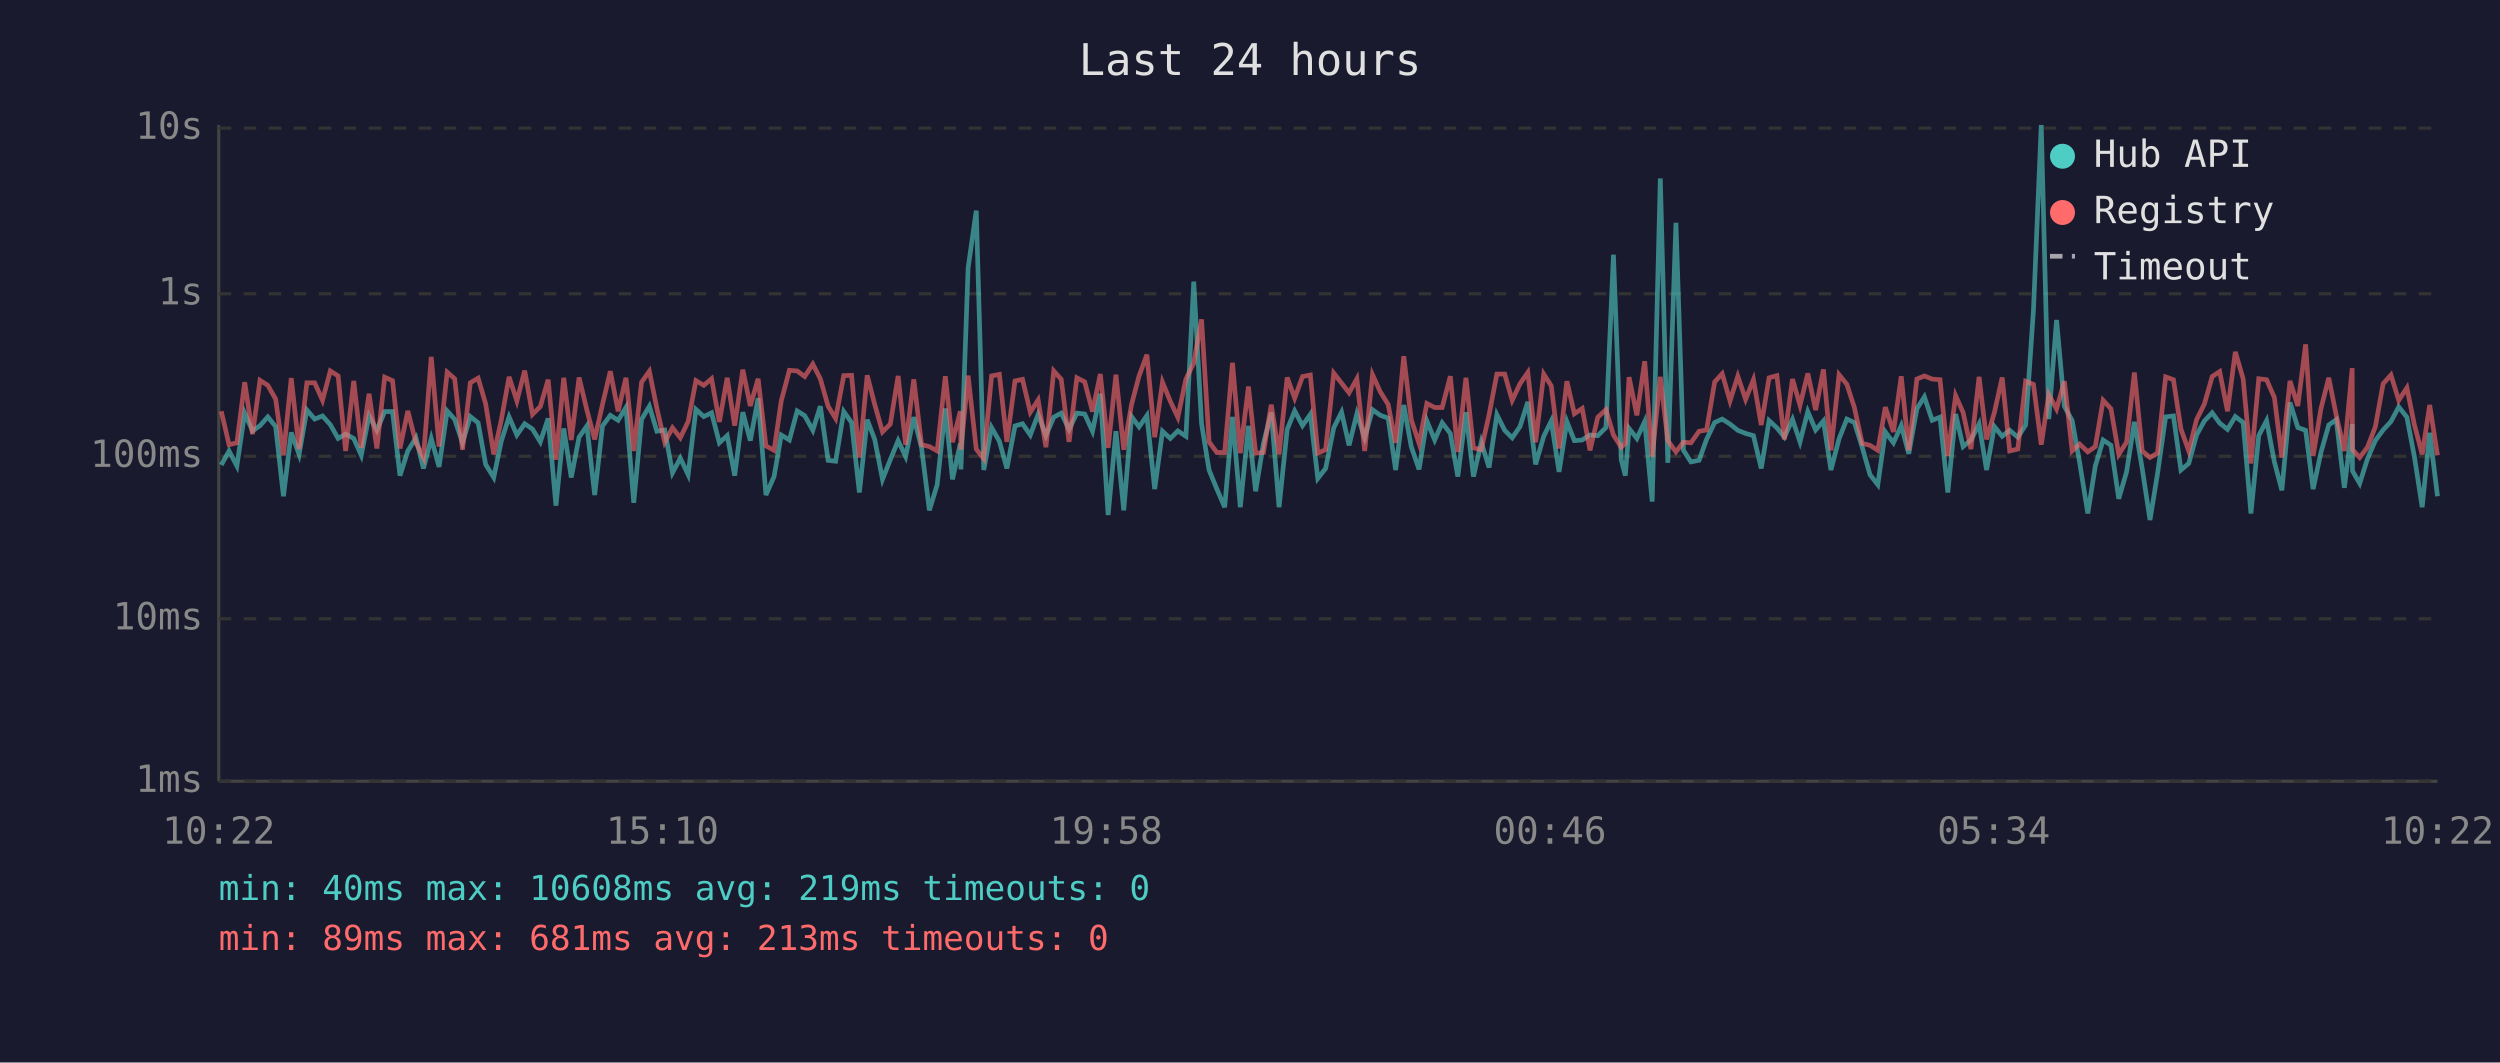
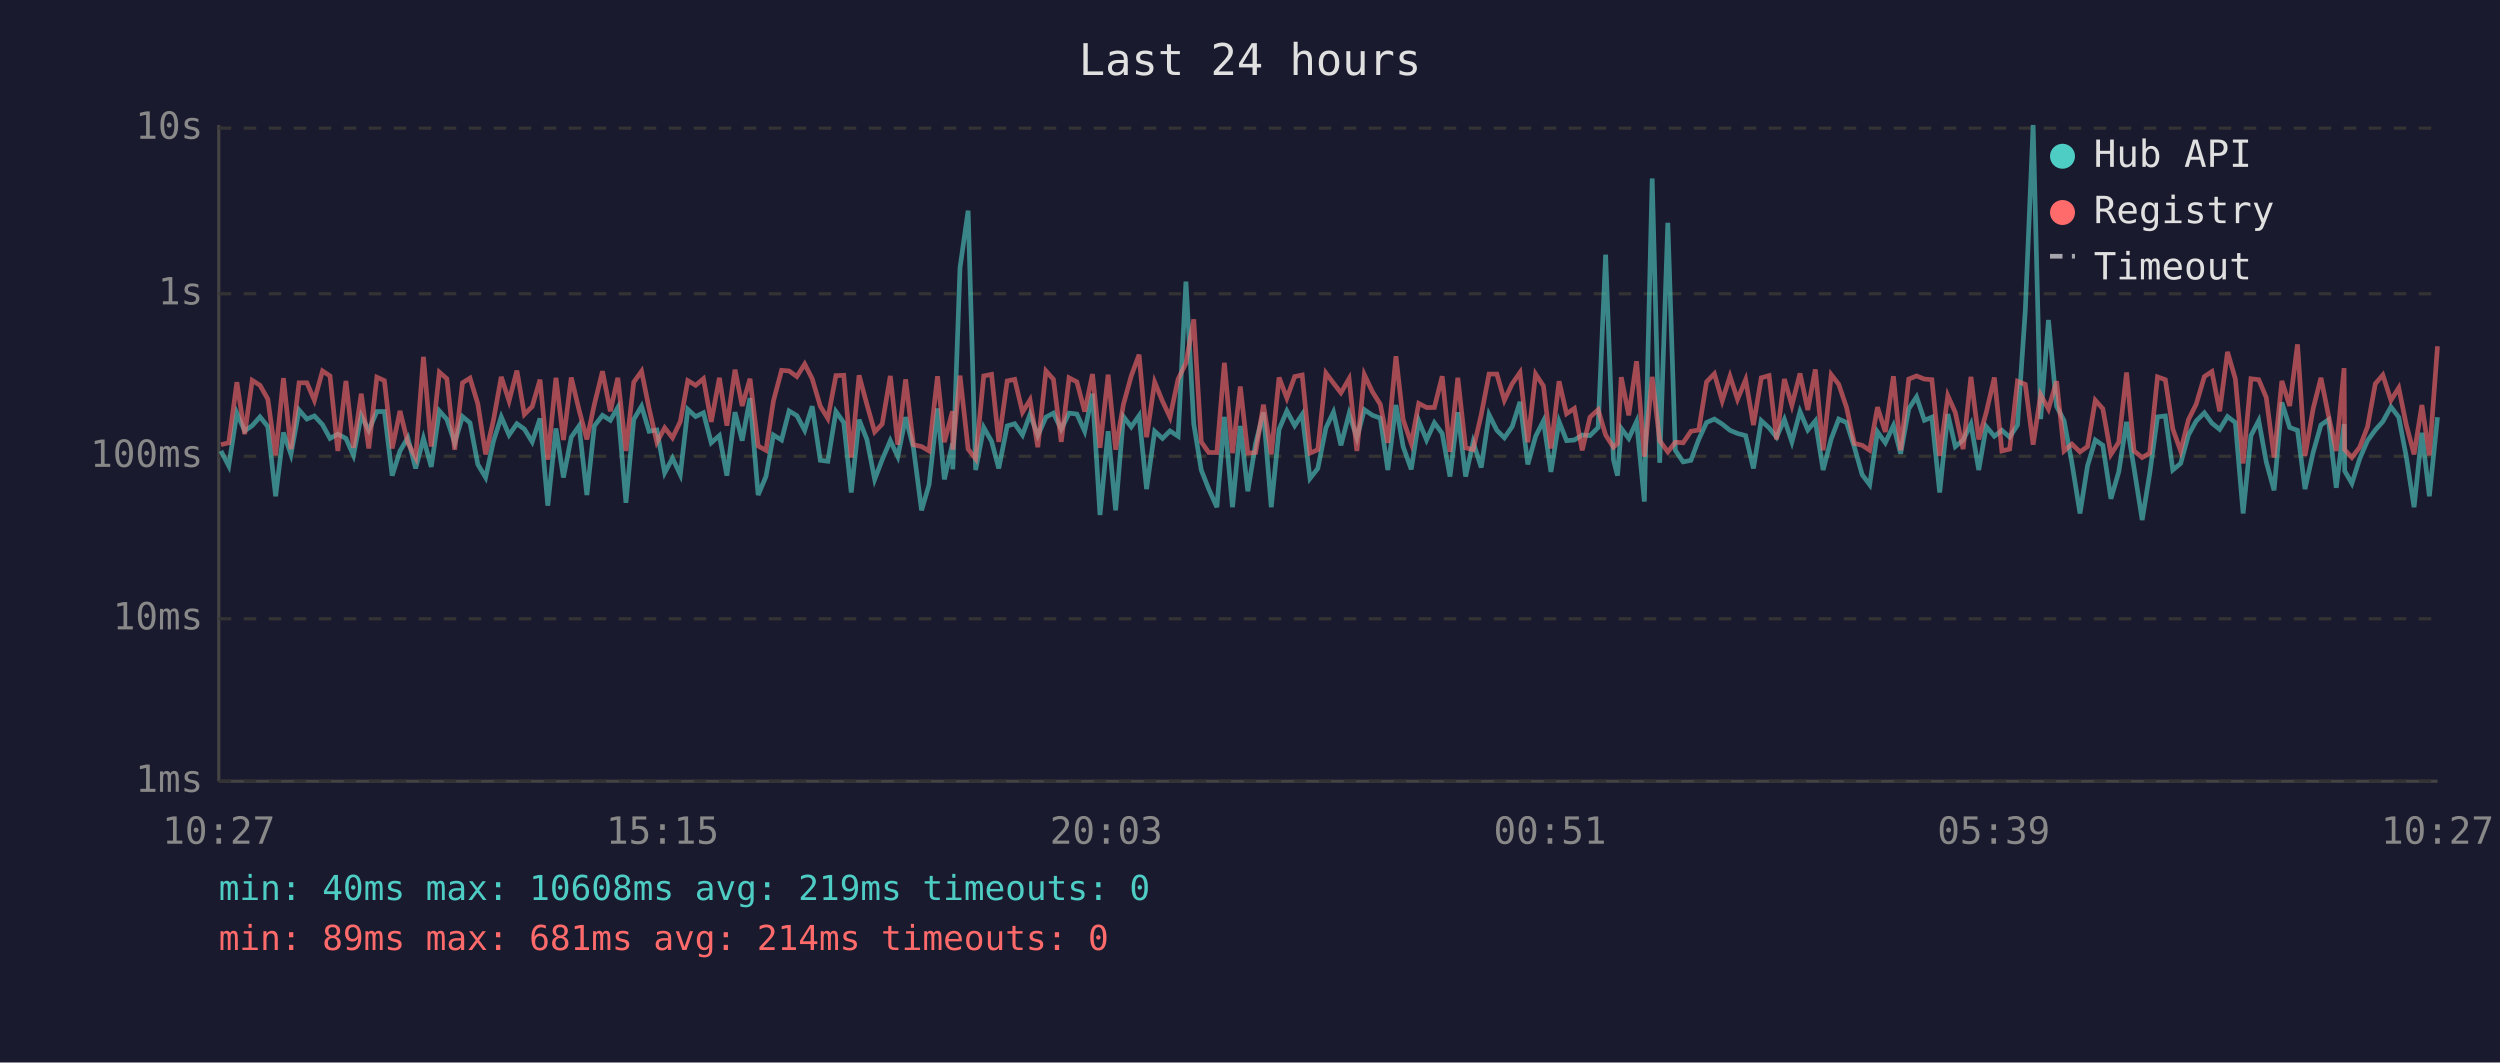
<svg xmlns="http://www.w3.org/2000/svg" viewBox="0 0 800 340" font-family="monospace" font-size="12">
  <rect width="800" height="340" fill="#1a1a2e" />
  <text x="400" y="24" fill="#e0e0e0" font-size="14" text-anchor="middle">Last 24 hours</text>
  <line x1="70" y1="40" x2="70" y2="250" stroke="#444" stroke-width="1" />
  <line x1="70" y1="250" x2="780" y2="250" stroke="#444" stroke-width="1" />
  <line x1="70" y1="250" x2="780" y2="250" stroke="#333" stroke-width="1" stroke-dasharray="4" />
  <text x="65" y="250" fill="#888" text-anchor="end" dominant-baseline="middle">1ms</text>
  <line x1="70" y1="198" x2="780" y2="198" stroke="#333" stroke-width="1" stroke-dasharray="4" />
  <text x="65" y="198" fill="#888" text-anchor="end" dominant-baseline="middle">10ms</text>
  <line x1="70" y1="146" x2="780" y2="146" stroke="#333" stroke-width="1" stroke-dasharray="4" />
  <text x="65" y="146" fill="#888" text-anchor="end" dominant-baseline="middle">100ms</text>
  <line x1="70" y1="94" x2="780" y2="94" stroke="#333" stroke-width="1" stroke-dasharray="4" />
  <text x="65" y="94" fill="#888" text-anchor="end" dominant-baseline="middle">1s</text>
  <line x1="70" y1="41" x2="780" y2="41" stroke="#333" stroke-width="1" stroke-dasharray="4" />
  <text x="65" y="41" fill="#888" text-anchor="end" dominant-baseline="middle">10s</text>
-   <text x="70" y="270" fill="#888" text-anchor="middle">10:22</text>
-   <text x="212" y="270" fill="#888" text-anchor="middle">15:10</text>
-   <text x="354" y="270" fill="#888" text-anchor="middle">19:58</text>
-   <text x="496" y="270" fill="#888" text-anchor="middle">00:46</text>
-   <text x="638" y="270" fill="#888" text-anchor="middle">05:34</text>
-   <text x="780" y="270" fill="#888" text-anchor="middle">10:22</text>
-   <polyline points="70.8,148.8 73.3,144.3 75.8,149.1 78.3,132.2 80.8,137.9 83.2,136.2 85.7,133.4 88.2,136.5 90.7,158.8 93.2,138.4 95.7,145.4 98.2,131.2 100.7,134.1 103.2,133.1 105.7,135.9 108.2,140.3 110.6,138.9 113.2,140.3 115.6,145.7 118.1,133.0 120.6,137.7 123.1,131.7 125.6,131.7 128.0,152.2 130.5,144.3 133.1,140.1 135.5,149.9 138.0,140.3 140.5,149.4 143.1,131.5 145.5,134.2 148.0,141.7 150.5,133.3 153.0,135.3 155.4,148.6 158.0,152.8 160.4,141.2 162.9,133.4 165.4,139.2 167.9,135.6 170.4,137.3 172.9,141.4 175.4,133.9 177.9,161.8 180.4,137.1 182.8,152.8 185.3,139.9 187.8,136.3 190.3,158.4 192.8,136.3 195.3,132.9 197.8,134.5 200.3,130.4 202.8,160.9 205.3,134.2 207.8,130.0 210.2,138.0 212.7,137.6 215.2,151.3 217.7,146.6 220.2,151.9 222.7,131.0 225.2,133.3 227.7,132.1 230.2,141.7 232.7,139.4 235.1,152.2 237.7,131.9 240.1,141.0 242.6,127.4 245.1,158.4 247.7,152.5 250.0,139.2 252.6,140.8 255.1,131.5 257.5,133.0 260.1,137.7 262.5,130.0 265.0,147.3 267.4,147.6 270.0,131.7 272.5,135.2 275.0,157.6 277.5,134.3 279.9,140.6 282.4,153.4 284.9,147.1 287.4,141.0 289.8,146.1 292.4,133.5 294.9,143.3 297.4,163.3 299.9,155.1 302.5,130.7 304.8,153.4 307.3,141.9 307.5,150.2 309.8,85.7 312.4,67.4 314.8,150.4 317.3,136.8 319.8,141.2 322.2,149.9 324.8,136.3 327.2,135.6 329.7,139.2 332.2,132.6 334.7,139.4 337.2,133.5 339.6,132.2 342.1,137.4 344.6,132.2 347.1,132.5 349.6,138.0 352.1,126.0 354.6,164.8 357.1,138.0 359.6,163.3 362.1,133.3 364.5,136.6 367.0,133.0 369.5,156.5 372.0,138.0 374.5,140.3 376.9,137.9 379.5,139.6 382.0,90.1 384.5,135.6 386.9,150.4 389.4,156.5 391.9,162.3 394.4,133.4 396.9,162.3 399.5,136.3 401.8,157.2 404.3,141.9 406.8,132.0 409.3,162.3 411.9,137.4 414.3,131.5 416.8,136.2 419.3,132.6 421.7,153.1 424.2,149.9 426.8,136.9 429.3,131.9 431.7,142.5 434.2,132.4 436.7,140.1 439.2,131.1 441.7,132.9 444.2,133.8 446.6,150.4 449.2,129.6 451.6,142.9 454.1,150.2 456.6,134.7 459.1,140.8 461.5,135.3 464.1,138.7 466.5,152.5 469.1,131.9 471.5,152.5 474.0,141.5 476.5,149.6 479.0,132.7 481.5,137.7 483.9,140.1 486.4,136.5 488.9,128.6 491.4,148.6 494.0,139.6 496.4,134.7 498.9,151.0 501.4,134.9 503.8,141.0 506.3,140.8 508.8,139.2 511.3,139.4 513.9,136.8 516.3,81.5 518.8,147.1 520.1,152.2 521.3,137.1 523.8,140.3 526.3,134.9 528.7,160.5 531.3,57.1 533.7,148.1 536.3,71.3 538.7,144.1 541.1,147.8 543.7,147.3 546.1,140.6 548.7,135.2 551.1,134.1 553.6,135.7 556.1,137.7 558.6,138.7 561.1,139.4 563.6,149.9 566.1,134.6 568.6,136.9 571.0,139.9 573.6,134.2 576.0,141.4 578.5,131.7 581.0,137.6 583.5,134.7 585.9,150.4 588.5,140.4 591.0,134.1 593.4,135.2 595.9,143.1 598.4,151.9 600.9,155.1 603.3,138.2 605.9,141.7 608.4,136.2 610.8,145.2 613.4,130.8 615.8,127.0 618.3,134.5 620.8,133.5 623.3,157.6 625.8,132.5 628.2,142.9 630.7,140.8 633.3,135.7 635.7,150.4 638.2,136.5 640.7,139.6 643.1,137.7 645.7,139.9 648.2,136.0 650.7,99.3 653.2,40.0 655.6,134.1 658.1,102.4 660.6,130.0 663.1,134.6 665.5,148.1 668.1,164.3 670.5,149.1 673.0,140.8 675.5,142.5 678.0,159.6 680.5,151.0 683.0,135.0 685.5,149.9 688.0,166.4 690.4,151.6 693.0,133.4 695.5,133.1 697.9,150.4 700.4,148.3 702.9,139.2 705.4,134.7 707.9,132.1 710.3,135.4 712.8,137.4 715.3,133.3 717.8,135.2 720.3,164.3 722.8,139.4 725.3,134.6 727.8,147.8 730.2,156.9 732.8,128.8 735.3,136.8 737.8,137.7 740.2,156.5 742.7,144.8 745.2,136.0 747.6,134.3 750.2,156.1 752.7,135.7 752.8,150.7 755.1,154.7 757.6,146.8 760.1,141.0 762.6,137.6 765.1,134.9 767.6,130.2 770.2,133.5 772.6,146.1 775.1,162.3 777.5,138.5 780.0,158.8" fill="none" stroke="#4ecdc4" stroke-width="1.5" opacity="0.6" />
-   <polyline points="70.8,131.6 73.3,142.3 75.8,141.7 78.3,122.3 80.8,138.9 83.2,121.7 85.7,123.3 88.2,127.7 90.7,145.7 93.2,121.0 95.7,143.7 98.2,122.5 100.7,122.5 103.2,128.1 105.7,118.7 108.2,120.3 110.6,144.3 113.2,121.9 115.6,143.3 118.1,126.0 120.6,143.5 123.1,120.7 125.6,121.8 128.0,143.5 130.5,131.5 133.1,141.7 135.5,146.4 138.0,114.2 140.5,142.9 143.1,119.1 145.5,121.2 148.0,143.9 150.5,122.5 153.0,121.0 155.4,129.2 158.0,145.4 160.4,134.5 162.9,120.6 165.4,128.3 167.9,118.6 170.4,132.6 172.9,130.1 175.4,121.5 177.9,147.1 180.4,120.9 182.8,140.8 185.3,120.8 187.8,131.2 190.3,140.6 192.8,129.4 195.3,118.8 197.8,131.6 200.3,120.9 202.8,144.3 205.3,122.3 207.8,118.8 210.2,130.7 212.7,141.5 215.2,136.9 217.7,140.1 220.2,134.9 222.7,121.8 225.2,123.3 227.7,121.2 230.2,135.0 232.7,120.9 235.1,136.2 237.7,118.3 240.1,129.9 242.6,121.2 245.1,142.7 247.7,144.1 250.0,128.3 252.6,118.5 255.1,118.7 257.5,120.5 260.1,116.5 262.5,121.2 265.0,130.0 267.4,133.9 270.0,120.2 272.5,120.1 275.0,146.4 277.5,120.1 279.9,129.4 282.4,138.2 284.9,135.7 287.4,120.3 289.8,142.3 292.4,121.4 294.9,142.3 297.4,142.9 299.9,144.3 302.5,120.4 304.8,141.5 307.3,131.6 307.5,143.9 309.8,120.2 312.4,143.7 314.8,146.8 317.3,120.3 319.8,119.8 322.2,141.4 324.8,121.9 327.2,121.4 329.7,131.9 332.2,128.0 334.7,143.1 337.2,118.7 339.6,121.4 342.1,141.4 344.6,120.9 347.1,122.2 349.6,131.7 352.1,119.7 354.6,143.3 357.1,119.9 359.6,143.9 362.1,129.4 364.5,120.3 367.0,113.5 369.5,139.9 372.0,122.3 374.5,128.4 376.9,133.5 379.5,121.3 382.0,116.2 384.5,102.2 386.9,141.4 389.4,144.8 391.9,144.8 394.4,116.1 396.9,145.0 399.5,123.7 401.8,145.0 404.3,144.8 406.8,129.5 409.3,145.4 411.9,120.8 414.3,127.4 416.8,120.5 419.3,120.0 421.7,145.0 424.2,143.9 426.8,119.4 429.3,122.6 431.7,125.7 434.2,121.2 436.7,144.3 439.2,119.9 441.7,125.4 444.2,129.4 446.6,141.7 449.2,114.0 451.6,134.3 454.1,141.9 456.6,129.1 459.1,130.4 461.5,130.4 464.1,120.4 466.5,144.6 469.1,120.9 471.5,143.3 474.0,143.9 476.5,132.7 479.0,119.7 481.5,119.7 483.9,128.1 486.4,122.8 488.9,119.2 491.4,141.5 494.0,119.7 496.4,123.5 498.9,143.5 501.4,122.0 503.8,132.4 506.3,130.7 508.8,144.1 511.3,133.5 513.9,131.1 516.3,139.2 518.8,143.1 520.1,141.9 521.3,120.7 523.8,132.9 526.3,115.6 528.7,146.1 531.3,120.6 533.7,141.0 536.3,144.6 538.7,141.5 541.1,141.7 543.7,138.0 546.1,137.6 548.7,122.2 551.1,119.6 553.6,128.3 556.1,120.4 558.6,127.8 561.1,121.5 563.6,136.0 566.1,120.9 568.6,120.2 571.0,140.6 573.6,121.3 576.0,129.7 578.5,119.5 581.0,131.2 583.5,118.2 585.9,144.1 588.5,119.9 591.0,123.0 593.4,130.4 595.9,141.9 598.4,142.5 600.9,144.1 603.3,130.3 605.9,138.2 608.4,120.4 610.8,144.1 613.4,121.3 615.8,120.3 618.3,121.3 620.8,121.5 623.3,145.9 625.8,126.6 628.2,132.0 630.7,143.7 633.3,120.6 635.7,140.6 638.2,132.0 640.7,120.8 643.1,144.3 645.7,143.7 648.2,122.0 650.7,123.0 653.2,142.3 655.6,126.3 658.1,130.9 660.6,122.0 663.1,144.3 665.5,142.1 668.1,144.6 670.5,142.9 673.0,128.1 675.5,130.8 678.0,145.4 680.5,141.5 683.0,119.2 685.5,144.3 688.0,146.4 690.4,145.0 693.0,120.6 695.5,121.5 697.9,137.3 700.4,144.3 702.9,134.3 705.4,129.3 707.9,120.5 710.3,118.9 712.8,131.6 715.3,112.6 717.8,121.2 720.3,148.3 722.8,121.2 725.3,121.5 727.8,127.2 730.2,146.4 732.8,121.9 735.3,129.9 737.8,110.2 740.2,145.9 742.7,130.8 745.2,120.9 747.6,132.9 750.2,144.3 752.7,117.8 752.8,143.9 755.1,146.4 757.6,143.1 760.1,136.6 762.6,122.8 765.1,120.0 767.6,128.1 770.2,124.1 772.6,135.9 775.1,145.4 777.5,129.6 780.0,145.7" fill="none" stroke="#ff6b6b" stroke-width="1.5" opacity="0.6" />
+   <text x="70" y="270" fill="#888" text-anchor="middle">10:27</text>
+   <text x="212" y="270" fill="#888" text-anchor="middle">15:15</text>
+   <text x="354" y="270" fill="#888" text-anchor="middle">20:03</text>
+   <text x="496" y="270" fill="#888" text-anchor="middle">00:51</text>
+   <text x="638" y="270" fill="#888" text-anchor="middle">05:39</text>
+   <text x="780" y="270" fill="#888" text-anchor="middle">10:27</text>
+   <polyline points="70.7,144.3 73.2,149.1 75.8,132.2 78.3,137.9 80.7,136.2 83.2,133.4 85.7,136.5 88.2,158.8 90.7,138.4 93.1,145.4 95.7,131.2 98.2,134.1 100.6,133.1 103.2,135.9 105.6,140.3 108.1,138.9 110.7,140.3 113.1,145.7 115.6,133.0 118.0,137.7 120.6,131.7 123.0,131.7 125.5,152.2 128.0,144.3 130.5,140.1 133.0,149.9 135.5,140.3 138.0,149.4 140.6,131.5 143.0,134.2 145.5,141.7 148.0,133.3 150.4,135.3 152.9,148.6 155.4,152.8 157.9,141.2 160.4,133.4 162.9,139.2 165.4,135.6 167.8,137.3 170.3,141.4 172.8,133.9 175.3,161.8 177.9,137.1 180.3,152.8 182.8,139.9 185.3,136.3 187.8,158.4 190.2,136.3 192.8,132.9 195.3,134.5 197.7,130.4 200.3,160.9 202.8,134.2 205.3,130.0 207.7,138.0 210.2,137.6 212.7,151.3 215.2,146.6 217.7,151.9 220.1,131.0 222.6,133.3 225.1,132.1 227.6,141.7 230.2,139.4 232.6,152.2 235.2,131.9 237.5,141.0 240.0,127.4 242.6,158.4 245.1,152.5 247.5,139.2 250.1,140.8 252.5,131.5 255.0,133.0 257.5,137.7 259.9,130.0 262.5,147.3 264.9,147.6 267.5,131.7 270.0,135.2 272.4,157.6 274.9,134.3 277.4,140.6 279.9,153.4 282.3,147.1 284.9,141.0 287.3,146.1 289.8,133.5 292.3,143.3 294.9,163.3 297.3,155.1 300.0,130.7 302.2,153.4 304.8,141.9 304.9,150.2 307.2,85.7 309.8,67.4 312.2,150.4 314.8,136.8 317.3,141.2 319.6,149.9 322.3,136.3 324.7,135.6 327.2,139.2 329.6,132.6 332.1,139.4 334.7,133.5 337.1,132.2 339.6,137.4 342.1,132.2 344.6,132.5 347.1,138.0 349.6,126.0 352.0,164.8 354.6,138.0 357.0,163.3 359.5,133.3 362.0,136.6 364.5,133.0 366.9,156.5 369.5,138.0 372.0,140.3 374.4,137.9 377.0,139.6 379.5,90.1 382.0,135.6 384.4,150.4 386.8,156.5 389.4,162.3 391.8,133.4 394.4,162.3 396.9,136.3 399.3,157.2 401.8,141.9 404.3,132.0 406.8,162.3 409.3,137.4 411.8,131.5 414.3,136.2 416.7,132.6 419.2,153.1 421.7,149.9 424.3,136.9 426.7,131.9 429.1,142.5 431.7,132.4 434.2,140.1 436.6,131.1 439.2,132.9 441.7,133.8 444.1,150.4 446.7,129.6 449.0,142.9 451.6,150.2 454.0,134.7 456.5,140.8 459.0,135.3 461.5,138.7 464.0,152.5 466.5,131.9 469.0,152.5 471.4,141.5 474.0,149.6 476.5,132.7 479.0,137.7 481.4,140.1 483.9,136.5 486.4,128.6 488.9,148.6 491.4,139.6 493.9,134.7 496.3,151.0 498.9,134.9 501.3,141.0 503.8,140.8 506.3,139.2 508.8,139.4 511.4,136.8 513.8,81.5 516.3,147.1 517.6,152.2 518.8,137.1 521.2,140.3 523.7,134.9 526.2,160.5 528.7,57.1 531.1,148.1 533.7,71.3 536.1,144.1 538.6,147.8 541.1,147.3 543.6,140.6 546.1,135.2 548.6,134.1 551.1,135.7 553.6,137.7 556.0,138.7 558.6,139.4 561.1,149.9 563.6,134.6 566.1,136.9 568.5,139.9 571.0,134.2 573.4,141.4 576.0,131.7 578.5,137.6 580.9,134.7 583.4,150.4 586.0,140.4 588.4,134.1 590.9,135.2 593.4,143.1 595.9,151.9 598.3,155.1 600.8,138.2 603.3,141.7 605.9,136.2 608.2,145.2 610.8,130.8 613.3,127.0 615.8,134.5 618.2,133.5 620.7,157.6 623.3,132.5 625.7,142.9 628.2,140.8 630.7,135.7 633.2,150.4 635.6,136.5 638.2,139.6 640.6,137.7 643.1,139.9 645.6,136.0 648.1,99.3 650.6,40.0 653.0,134.1 655.5,102.4 658.1,130.0 660.5,134.6 663.0,148.1 665.6,164.3 668.0,149.1 670.5,140.8 672.9,142.5 675.5,159.6 678.0,151.0 680.5,135.0 682.9,149.9 685.5,166.4 687.9,151.6 690.4,133.4 692.9,133.1 695.3,150.4 697.8,148.3 700.3,139.2 702.8,134.7 705.4,132.1 707.8,135.4 710.3,137.4 712.8,133.3 715.3,135.2 717.8,164.3 720.3,139.4 722.8,134.6 725.2,147.8 727.7,156.9 730.2,128.8 732.7,136.8 735.2,137.7 737.6,156.5 740.2,144.8 742.7,136.0 745.1,134.3 747.6,156.1 750.1,135.7 750.3,150.7 752.6,154.7 755.1,146.8 757.6,141.0 760.1,137.6 762.5,134.9 765.1,130.2 767.6,133.5 770.0,146.1 772.5,162.3 775.0,138.5 777.4,158.8 780.0,133.5" fill="none" stroke="#4ecdc4" stroke-width="1.5" opacity="0.6" />
+   <polyline points="70.7,142.3 73.2,141.7 75.8,122.3 78.3,138.9 80.7,121.7 83.2,123.3 85.7,127.7 88.2,145.7 90.7,121.0 93.1,143.7 95.7,122.5 98.2,122.5 100.6,128.1 103.2,118.7 105.6,120.3 108.1,144.3 110.7,121.9 113.1,143.3 115.6,126.0 118.0,143.5 120.6,120.7 123.0,121.8 125.5,143.5 128.0,131.5 130.5,141.7 133.0,146.4 135.5,114.2 138.0,142.9 140.6,119.1 143.0,121.2 145.5,143.9 148.0,122.5 150.4,121.0 152.9,129.2 155.4,145.4 157.9,134.5 160.4,120.6 162.9,128.3 165.4,118.6 167.8,132.6 170.3,130.1 172.8,121.5 175.3,147.1 177.9,120.9 180.3,140.8 182.8,120.8 185.3,131.2 187.8,140.6 190.2,129.4 192.8,118.8 195.3,131.6 197.7,120.9 200.3,144.3 202.8,122.3 205.3,118.8 207.7,130.7 210.2,141.5 212.7,136.9 215.2,140.1 217.7,134.9 220.1,121.8 222.6,123.3 225.1,121.2 227.6,135.0 230.2,120.9 232.6,136.2 235.2,118.3 237.5,129.9 240.0,121.2 242.6,142.7 245.1,144.1 247.5,128.3 250.1,118.5 252.5,118.7 255.0,120.5 257.5,116.5 259.9,121.2 262.5,130.0 264.9,133.9 267.5,120.2 270.0,120.1 272.4,146.4 274.9,120.1 277.4,129.4 279.9,138.2 282.3,135.7 284.9,120.3 287.3,142.3 289.8,121.4 292.3,142.3 294.9,142.9 297.3,144.3 300.0,120.4 302.2,141.5 304.8,131.6 304.9,143.9 307.2,120.2 309.8,143.7 312.2,146.8 314.8,120.3 317.3,119.8 319.6,141.4 322.3,121.9 324.7,121.4 327.2,131.9 329.6,128.0 332.1,143.1 334.7,118.7 337.1,121.4 339.6,141.4 342.1,120.9 344.6,122.2 347.1,131.7 349.6,119.7 352.0,143.3 354.6,119.9 357.0,143.9 359.5,129.4 362.0,120.3 364.5,113.5 366.9,139.9 369.5,122.3 372.0,128.4 374.4,133.5 377.0,121.3 379.5,116.2 382.0,102.2 384.4,141.4 386.8,144.8 389.4,144.8 391.8,116.1 394.4,145.0 396.9,123.7 399.3,145.0 401.8,144.8 404.3,129.5 406.8,145.4 409.3,120.8 411.8,127.4 414.3,120.5 416.7,120.0 419.2,145.0 421.7,143.9 424.3,119.4 426.7,122.6 429.1,125.7 431.7,121.2 434.2,144.3 436.6,119.9 439.2,125.4 441.7,129.4 444.1,141.7 446.7,114.0 449.0,134.3 451.6,141.9 454.0,129.1 456.5,130.4 459.0,130.4 461.5,120.4 464.0,144.6 466.5,120.9 469.0,143.3 471.4,143.9 474.0,132.7 476.5,119.7 479.0,119.7 481.4,128.1 483.9,122.8 486.4,119.2 488.9,141.5 491.4,119.7 493.9,123.5 496.3,143.5 498.9,122.0 501.3,132.4 503.8,130.7 506.3,144.1 508.8,133.5 511.4,131.1 513.8,139.2 516.3,143.1 517.6,141.9 518.8,120.7 521.2,132.9 523.7,115.6 526.2,146.1 528.7,120.6 531.1,141.0 533.7,144.6 536.1,141.5 538.6,141.7 541.1,138.0 543.6,137.6 546.1,122.2 548.6,119.6 551.1,128.3 553.6,120.4 556.0,127.8 558.6,121.5 561.1,136.0 563.6,120.9 566.1,120.2 568.5,140.6 571.0,121.3 573.4,129.7 576.0,119.5 578.5,131.2 580.9,118.2 583.4,144.1 586.0,119.9 588.4,123.0 590.9,130.4 593.4,141.9 595.9,142.5 598.3,144.1 600.8,130.3 603.3,138.2 605.9,120.4 608.2,144.1 610.8,121.3 613.3,120.3 615.8,121.3 618.2,121.5 620.7,145.9 623.3,126.6 625.7,132.0 628.2,143.7 630.7,120.6 633.2,140.6 635.6,132.0 638.2,120.8 640.6,144.3 643.1,143.7 645.6,122.0 648.1,123.0 650.6,142.3 653.0,126.3 655.5,130.9 658.1,122.0 660.5,144.3 663.0,142.1 665.6,144.6 668.0,142.9 670.5,128.1 672.9,130.8 675.5,145.4 678.0,141.5 680.5,119.2 682.9,144.3 685.5,146.4 687.9,145.0 690.4,120.6 692.9,121.5 695.3,137.3 697.8,144.3 700.3,134.3 702.8,129.3 705.4,120.5 707.8,118.9 710.3,131.6 712.8,112.6 715.3,121.2 717.8,148.3 720.3,121.2 722.8,121.5 725.2,127.2 727.7,146.4 730.2,121.9 732.7,129.9 735.2,110.2 737.6,145.9 740.2,130.8 742.7,120.9 745.1,132.9 747.6,144.3 750.1,117.8 750.3,143.9 752.6,146.4 755.1,143.1 757.6,136.6 760.1,122.8 762.5,120.0 765.1,128.1 767.6,124.1 770.0,135.9 772.5,145.4 775.0,129.6 777.4,145.7 780.0,110.8" fill="none" stroke="#ff6b6b" stroke-width="1.5" opacity="0.6" />
  <circle cx="660" cy="50" r="4" fill="#4ecdc4" />
  <text x="670" y="50" fill="#e0e0e0" dominant-baseline="middle">Hub API</text>
  <circle cx="660" cy="68" r="4" fill="#ff6b6b" />
  <text x="670" y="68" fill="#e0e0e0" dominant-baseline="middle">Registry</text>
  <line x1="656" y1="82" x2="664" y2="82" stroke="#e0e0e0" stroke-width="1.5" stroke-dasharray="4,3" opacity="0.7" />
  <text x="670" y="86" fill="#e0e0e0" dominant-baseline="middle">Timeout</text>
  <text x="70" y="288" fill="#4ecdc4" font-size="11">min: 40ms  max: 10608ms  avg: 219ms  timeouts: 0</text>
-   <text x="70" y="304" fill="#ff6b6b" font-size="11">min: 89ms  max: 681ms  avg: 213ms  timeouts: 0</text>
+   <text x="70" y="304" fill="#ff6b6b" font-size="11">min: 89ms  max: 681ms  avg: 214ms  timeouts: 0</text>
</svg>
